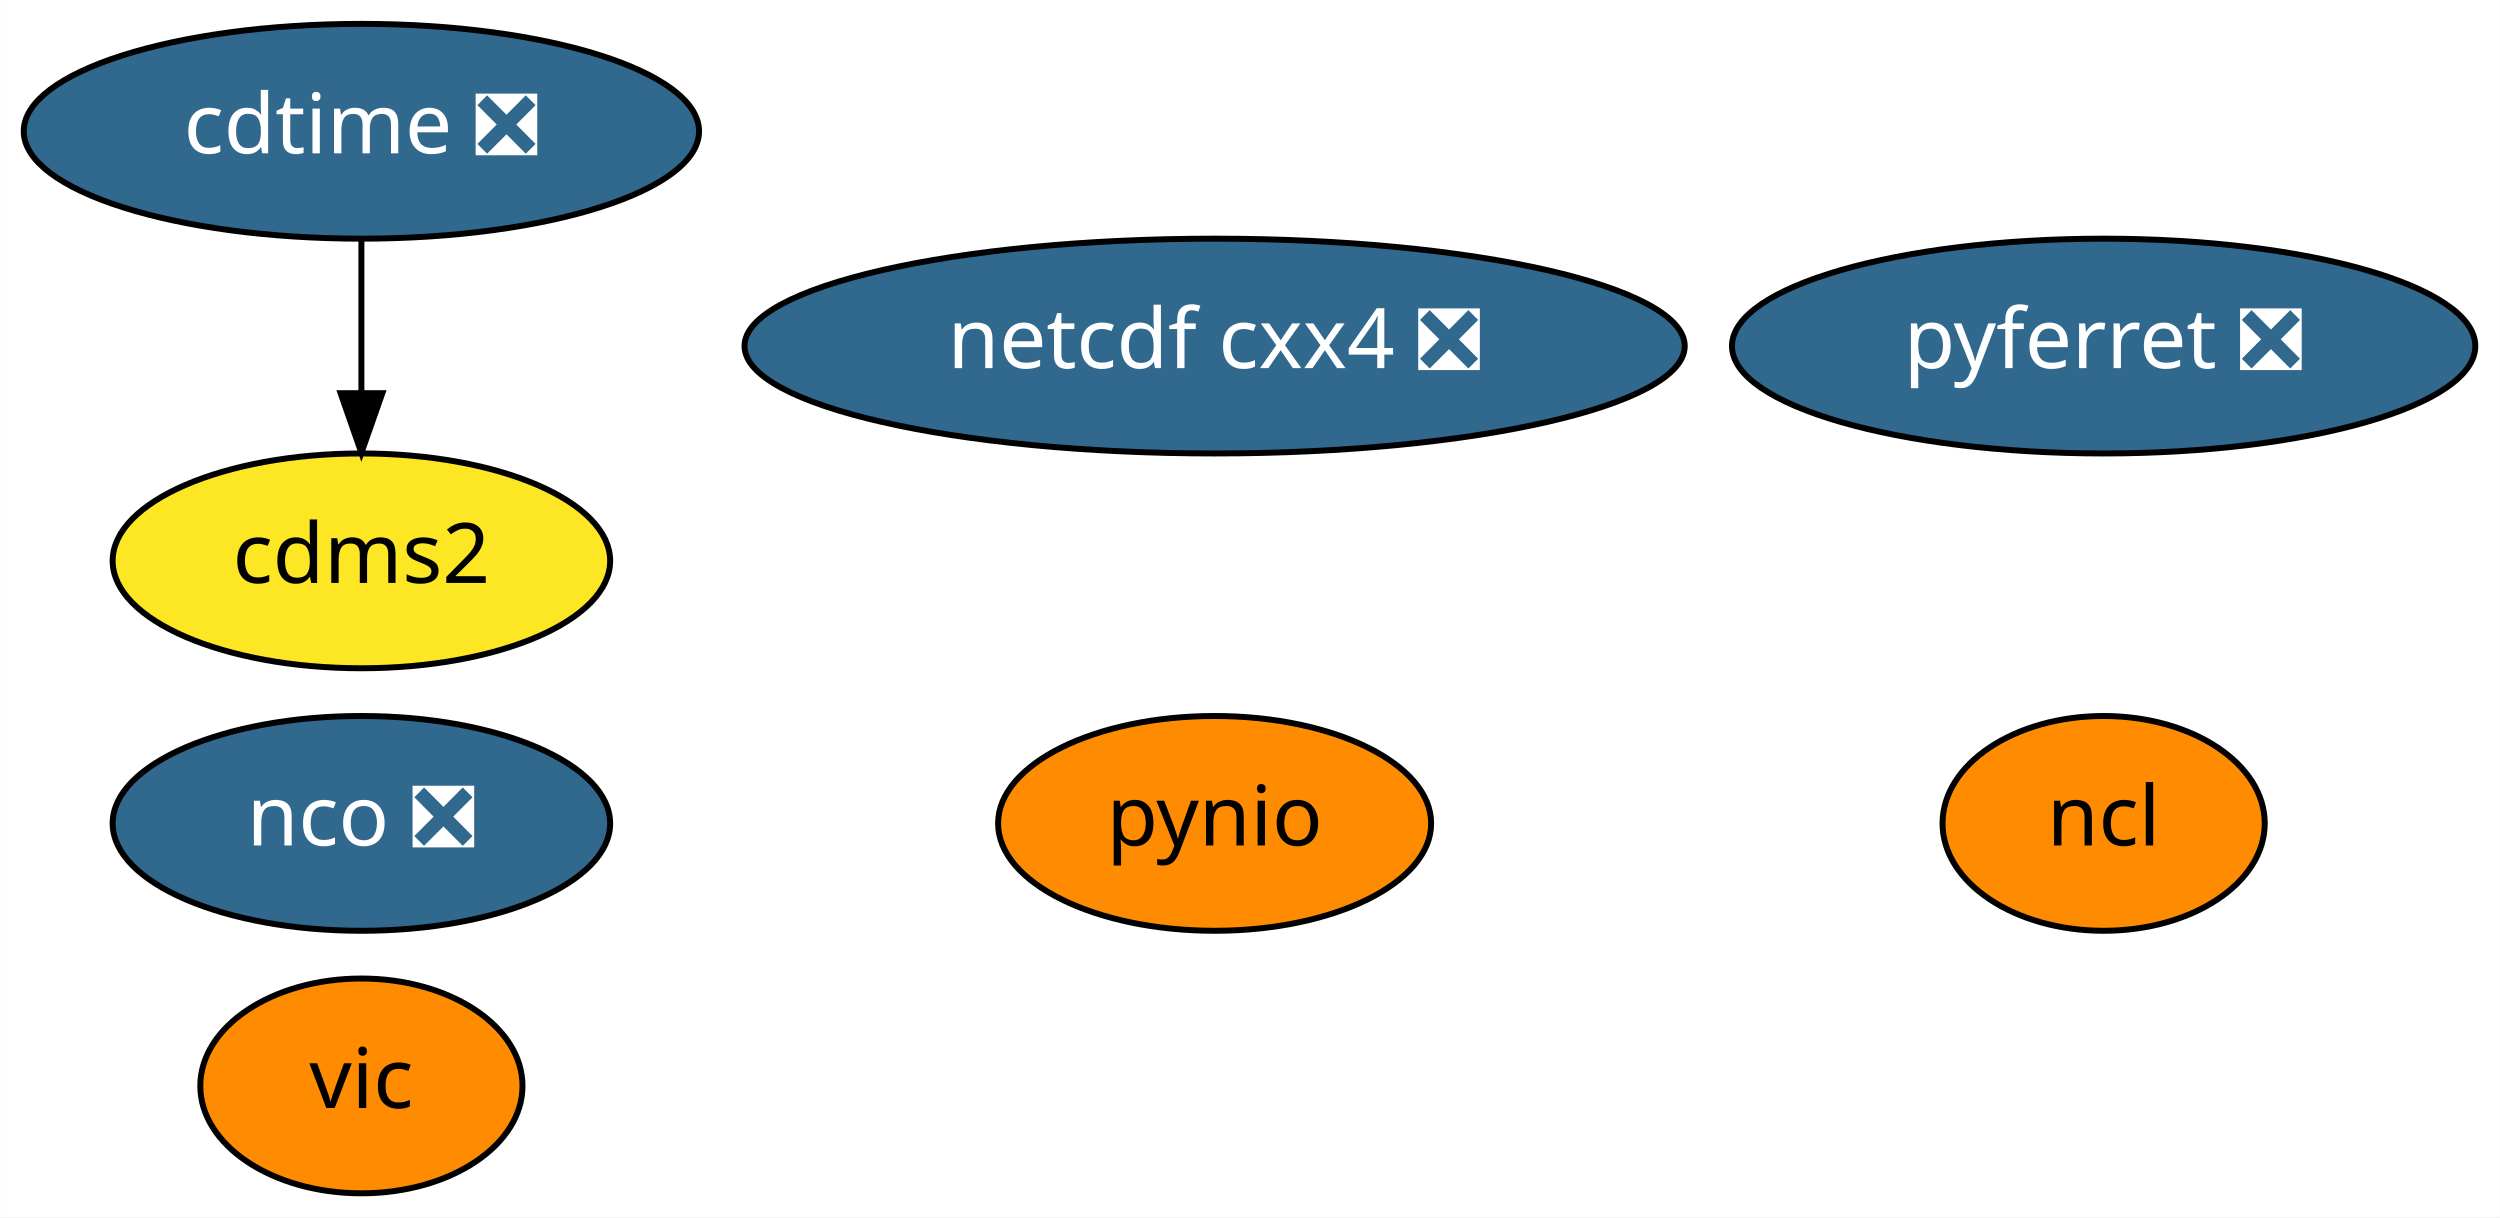
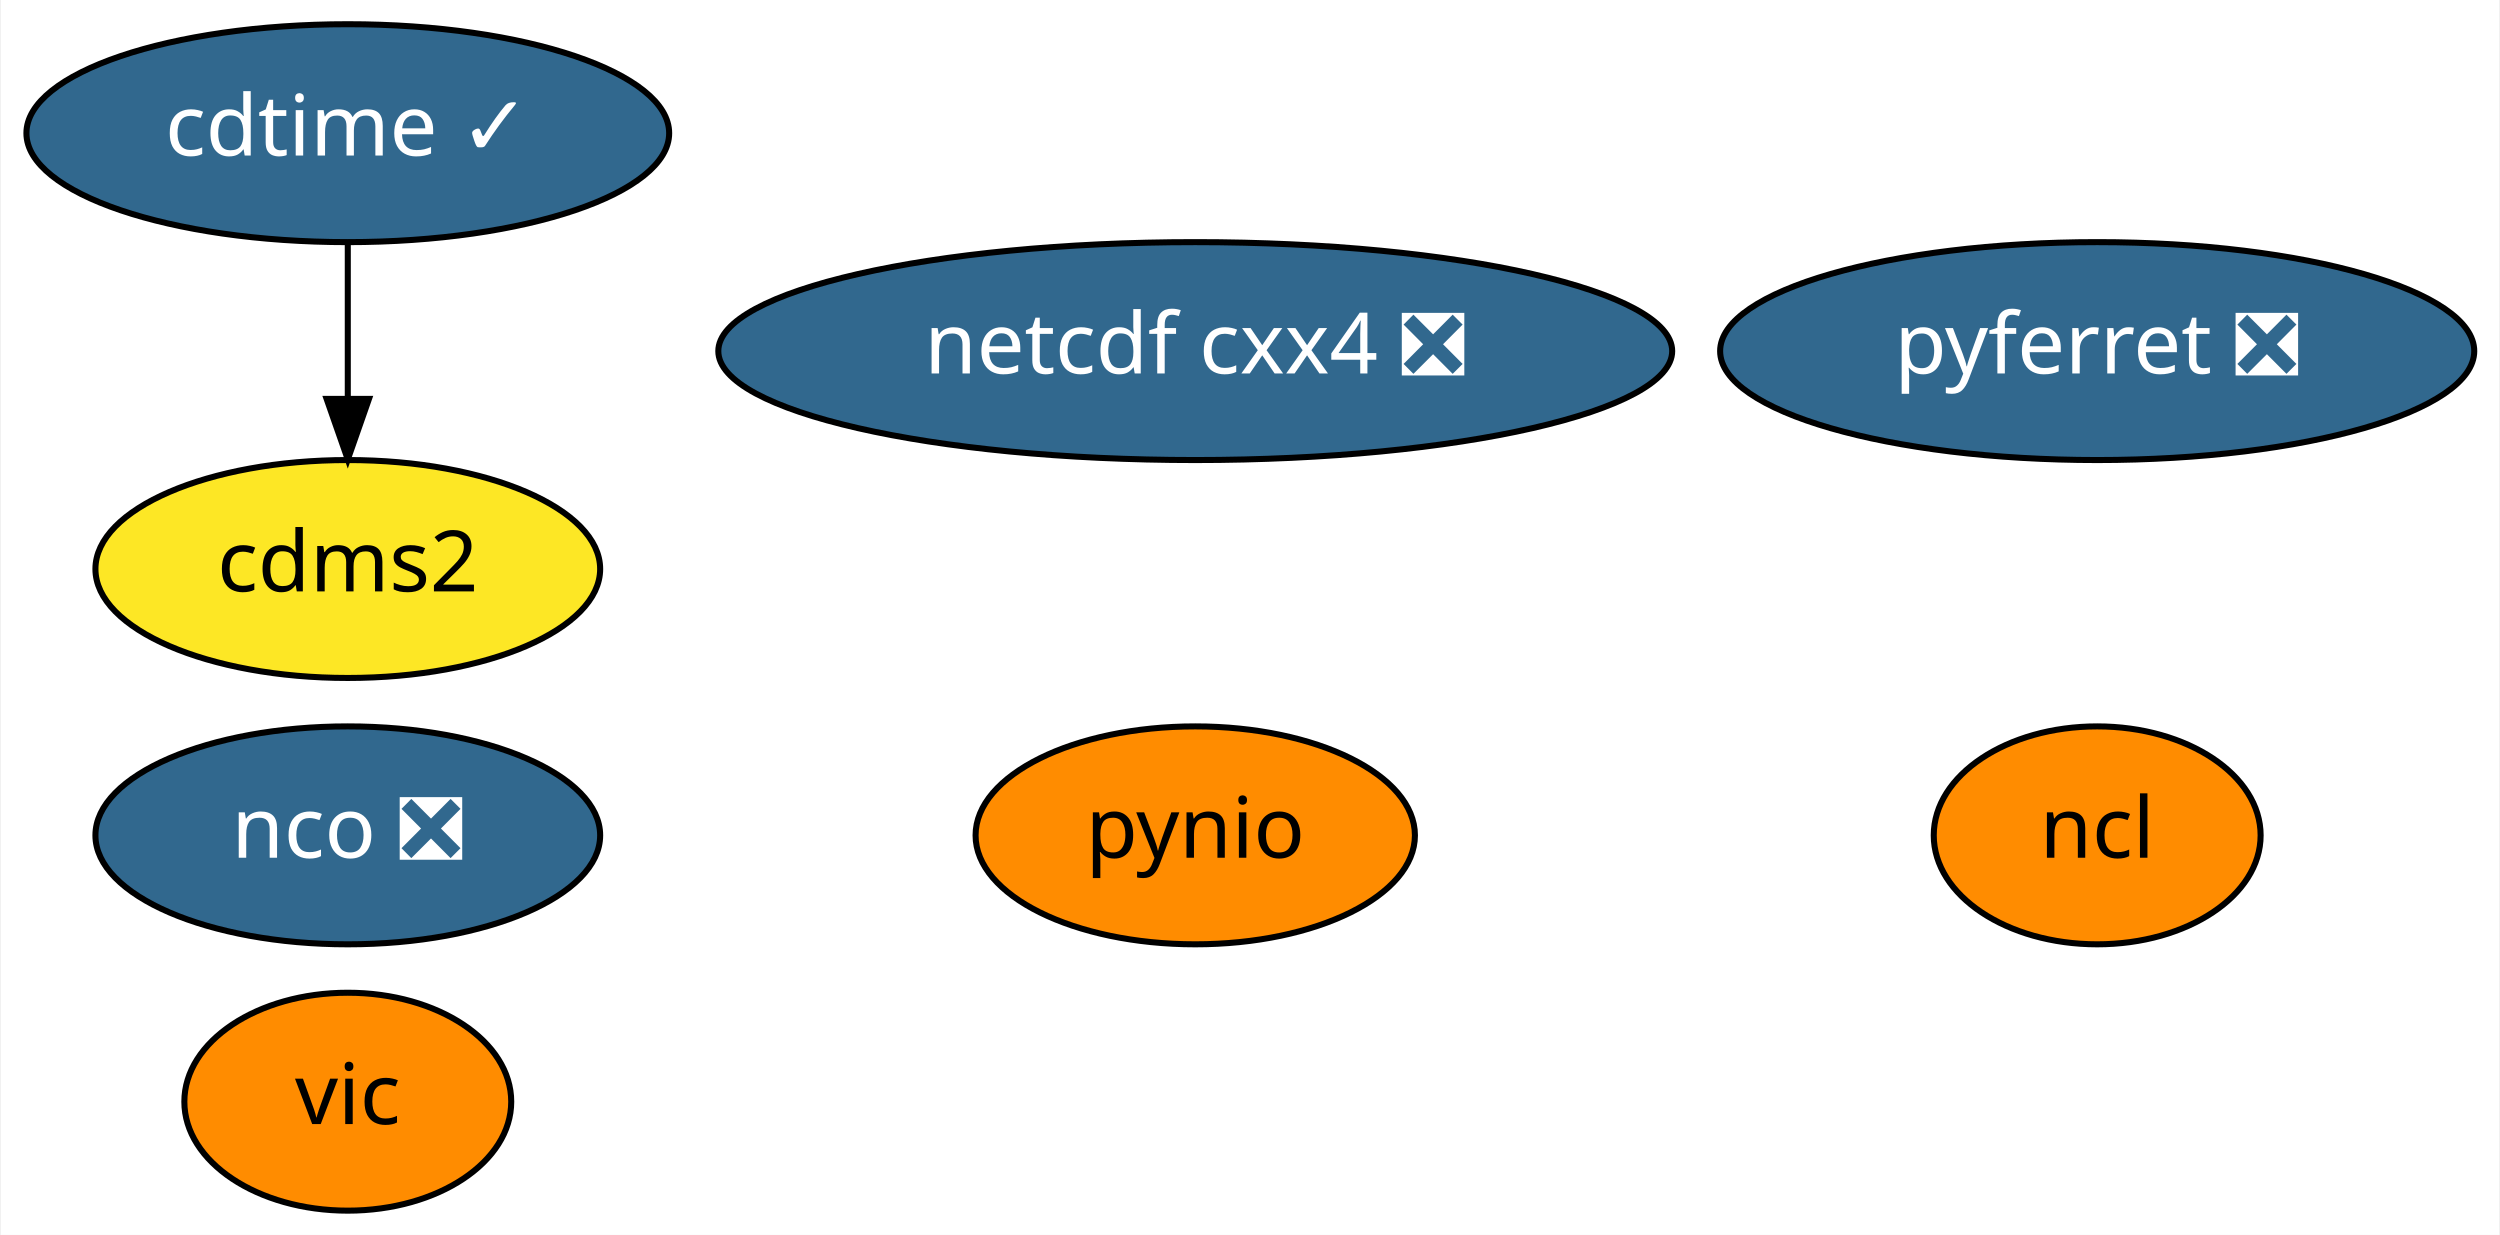
- <svg xmlns="http://www.w3.org/2000/svg" xmlns:xlink="http://www.w3.org/1999/xlink" width="419pt" height="204pt" viewBox="0.00 0.00 418.94 204.00">
+ <svg xmlns="http://www.w3.org/2000/svg" xmlns:xlink="http://www.w3.org/1999/xlink" width="413pt" height="204pt" viewBox="0.00 0.00 412.69 204.00">
  <g id="graph0" class="graph" transform="scale(1 1) rotate(0) translate(4 200)">
-     <polygon fill="white" stroke="transparent" points="-4,4 -4,-200 414.94,-200 414.94,4 -4,4" />
+     <polygon fill="white" stroke="transparent" points="-4,4 -4,-200 408.69,-200 408.69,4 -4,4" />
    <g id="node1" class="node">
      <g id="a_node1">
        <a xlink:href="https://github.com/conda-forge/cdms2-feedstock" xlink:title="cdms2">
-           <ellipse fill="#fde725" stroke="black" cx="56.54" cy="-106" rx="41.69" ry="18" />
-           <text text-anchor="middle" x="56.54" y="-102.3" font-family="Times-Roman" font-size="14.00">cdms2</text>
+           <ellipse fill="#fde725" stroke="black" cx="53.3" cy="-106" rx="41.69" ry="18" />
+           <text text-anchor="middle" x="53.3" y="-102.3" font-family="Times-Roman" font-size="14.00">cdms2</text>
        </a>
      </g>
    </g>
    <g id="node2" class="node">
      <g id="a_node2">
-         <a xlink:href="https://github.com/conda-forge/cdtime-feedstock/pull/43" xlink:title="cdtime ❎">
-           <ellipse fill="#31688e" stroke="black" cx="56.54" cy="-178" rx="56.59" ry="18" />
-           <text text-anchor="middle" x="56.54" y="-174.3" font-family="Times-Roman" font-size="14.00" fill="white">cdtime ❎</text>
+         <a xlink:href="https://github.com/conda-forge/cdtime-feedstock/pull/43" xlink:title="cdtime ✓">
+           <ellipse fill="#31688e" stroke="black" cx="53.3" cy="-178" rx="53.09" ry="18" />
+           <text text-anchor="middle" x="53.3" y="-174.3" font-family="Times-Roman" font-size="14.00" fill="white">cdtime ✓</text>
        </a>
      </g>
    </g>
    <g id="edge1" class="edge">
-       <path fill="none" stroke="black" d="M56.54,-159.7C56.54,-151.98 56.54,-142.71 56.54,-134.11" />
-       <polygon fill="black" stroke="black" points="60.05,-134.1 56.54,-124.1 53.05,-134.1 60.05,-134.1" />
+       <path fill="none" stroke="black" d="M53.3,-159.7C53.3,-151.98 53.3,-142.71 53.3,-134.11" />
+       <polygon fill="black" stroke="black" points="56.8,-134.1 53.3,-124.1 49.8,-134.1 56.8,-134.1" />
    </g>
    <g id="node3" class="node">
      <g id="a_node3">
        <a xlink:href="https://github.com/conda-forge/ncl-feedstock" xlink:title="ncl">
-           <ellipse fill="#ff8c00" stroke="black" cx="348.54" cy="-62" rx="27" ry="18" />
-           <text text-anchor="middle" x="348.54" y="-58.3" font-family="Times-Roman" font-size="14.00">ncl</text>
+           <ellipse fill="#ff8c00" stroke="black" cx="342.3" cy="-62" rx="27" ry="18" />
+           <text text-anchor="middle" x="342.3" y="-58.3" font-family="Times-Roman" font-size="14.00">ncl</text>
        </a>
      </g>
    </g>
    <g id="node4" class="node">
      <g id="a_node4">
        <a xlink:href="https://github.com/conda-forge/nco-feedstock/pull/118" xlink:title="nco ❎">
-           <ellipse fill="#31688e" stroke="black" cx="56.54" cy="-62" rx="41.69" ry="18" />
-           <text text-anchor="middle" x="56.54" y="-58.3" font-family="Times-Roman" font-size="14.00" fill="white">nco ❎</text>
+           <ellipse fill="#31688e" stroke="black" cx="53.3" cy="-62" rx="41.69" ry="18" />
+           <text text-anchor="middle" x="53.3" y="-58.3" font-family="Times-Roman" font-size="14.00" fill="white">nco ❎</text>
        </a>
      </g>
    </g>
    <g id="node5" class="node">
      <g id="a_node5">
        <a xlink:href="https://github.com/conda-forge/netcdf-cxx4-feedstock/pull/34" xlink:title="netcdf cxx4 ❎">
-           <ellipse fill="#31688e" stroke="black" cx="199.54" cy="-142" rx="78.79" ry="18" />
-           <text text-anchor="middle" x="199.54" y="-138.3" font-family="Times-Roman" font-size="14.00" fill="white">netcdf cxx4 ❎</text>
+           <ellipse fill="#31688e" stroke="black" cx="193.3" cy="-142" rx="78.79" ry="18" />
+           <text text-anchor="middle" x="193.3" y="-138.3" font-family="Times-Roman" font-size="14.00" fill="white">netcdf cxx4 ❎</text>
        </a>
      </g>
    </g>
    <g id="node6" class="node">
      <g id="a_node6">
        <a xlink:href="https://github.com/conda-forge/pyferret-feedstock/pull/76" xlink:title="pyferret ❎">
-           <ellipse fill="#31688e" stroke="black" cx="348.54" cy="-142" rx="62.29" ry="18" />
-           <text text-anchor="middle" x="348.54" y="-138.3" font-family="Times-Roman" font-size="14.00" fill="white">pyferret ❎</text>
+           <ellipse fill="#31688e" stroke="black" cx="342.3" cy="-142" rx="62.29" ry="18" />
+           <text text-anchor="middle" x="342.3" y="-138.3" font-family="Times-Roman" font-size="14.00" fill="white">pyferret ❎</text>
        </a>
      </g>
    </g>
    <g id="node7" class="node">
      <g id="a_node7">
        <a xlink:href="https://github.com/conda-forge/pynio-feedstock" xlink:title="pynio">
-           <ellipse fill="#ff8c00" stroke="black" cx="199.54" cy="-62" rx="36.29" ry="18" />
-           <text text-anchor="middle" x="199.54" y="-58.3" font-family="Times-Roman" font-size="14.00">pynio</text>
+           <ellipse fill="#ff8c00" stroke="black" cx="193.3" cy="-62" rx="36.29" ry="18" />
+           <text text-anchor="middle" x="193.3" y="-58.3" font-family="Times-Roman" font-size="14.00">pynio</text>
        </a>
      </g>
    </g>
    <g id="node8" class="node">
      <g id="a_node8">
        <a xlink:href="https://github.com/conda-forge/vic-feedstock" xlink:title="vic">
-           <ellipse fill="#ff8c00" stroke="black" cx="56.54" cy="-18" rx="27" ry="18" />
-           <text text-anchor="middle" x="56.54" y="-14.3" font-family="Times-Roman" font-size="14.00">vic</text>
+           <ellipse fill="#ff8c00" stroke="black" cx="53.3" cy="-18" rx="27" ry="18" />
+           <text text-anchor="middle" x="53.3" y="-14.3" font-family="Times-Roman" font-size="14.00">vic</text>
        </a>
      </g>
    </g>
  </g>
</svg>
